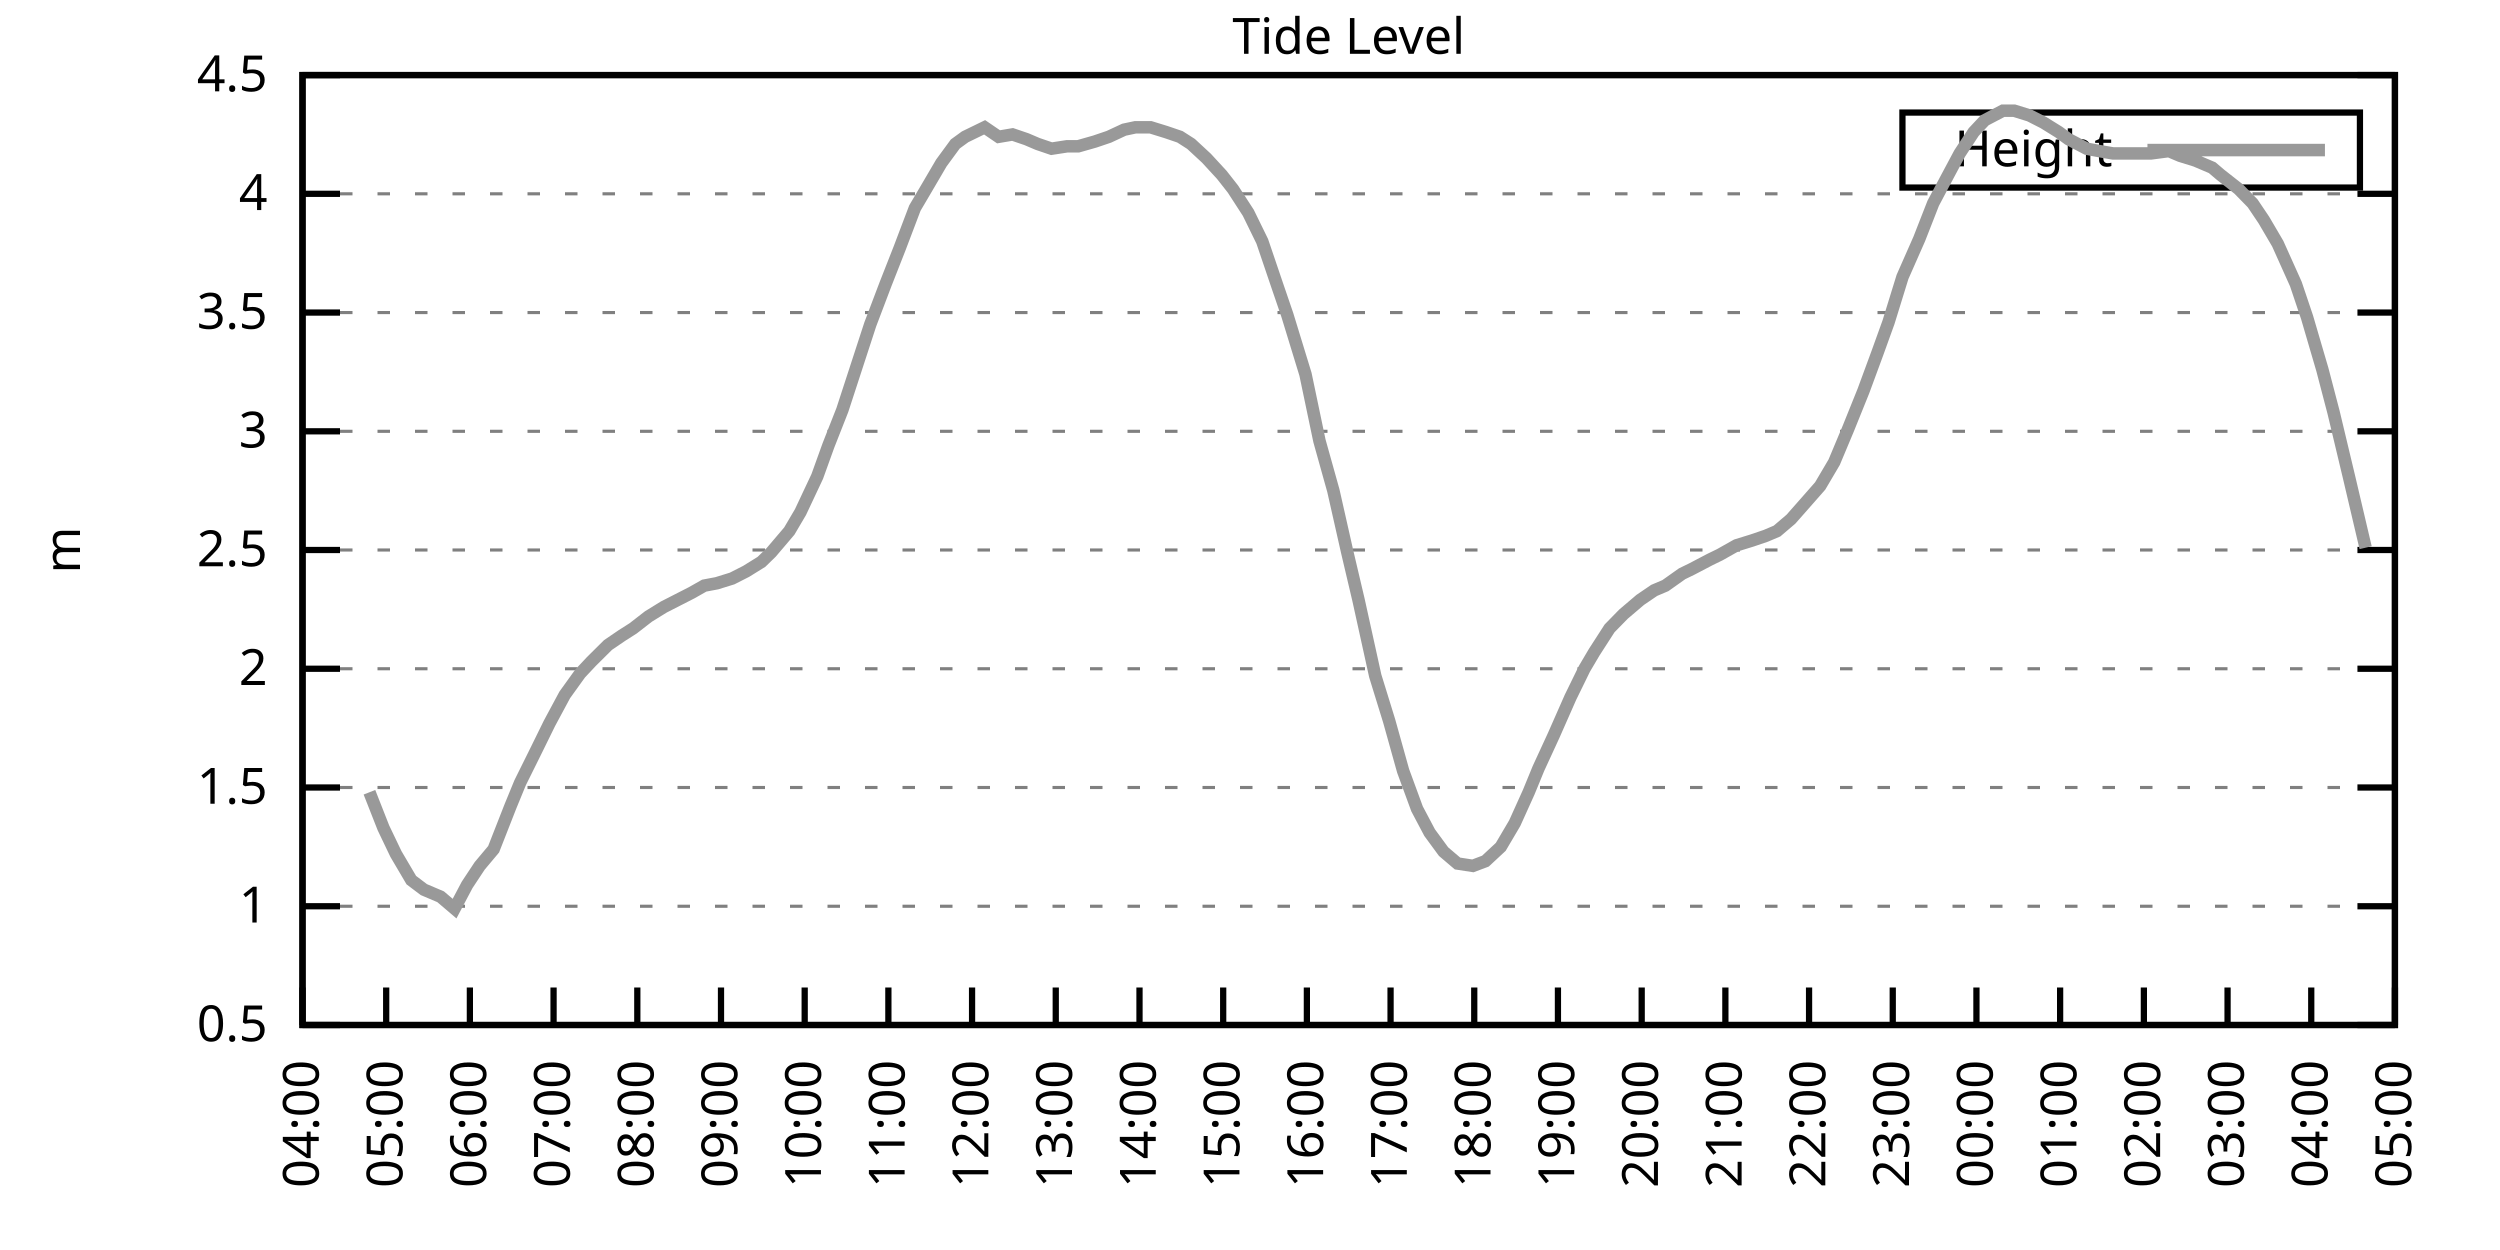
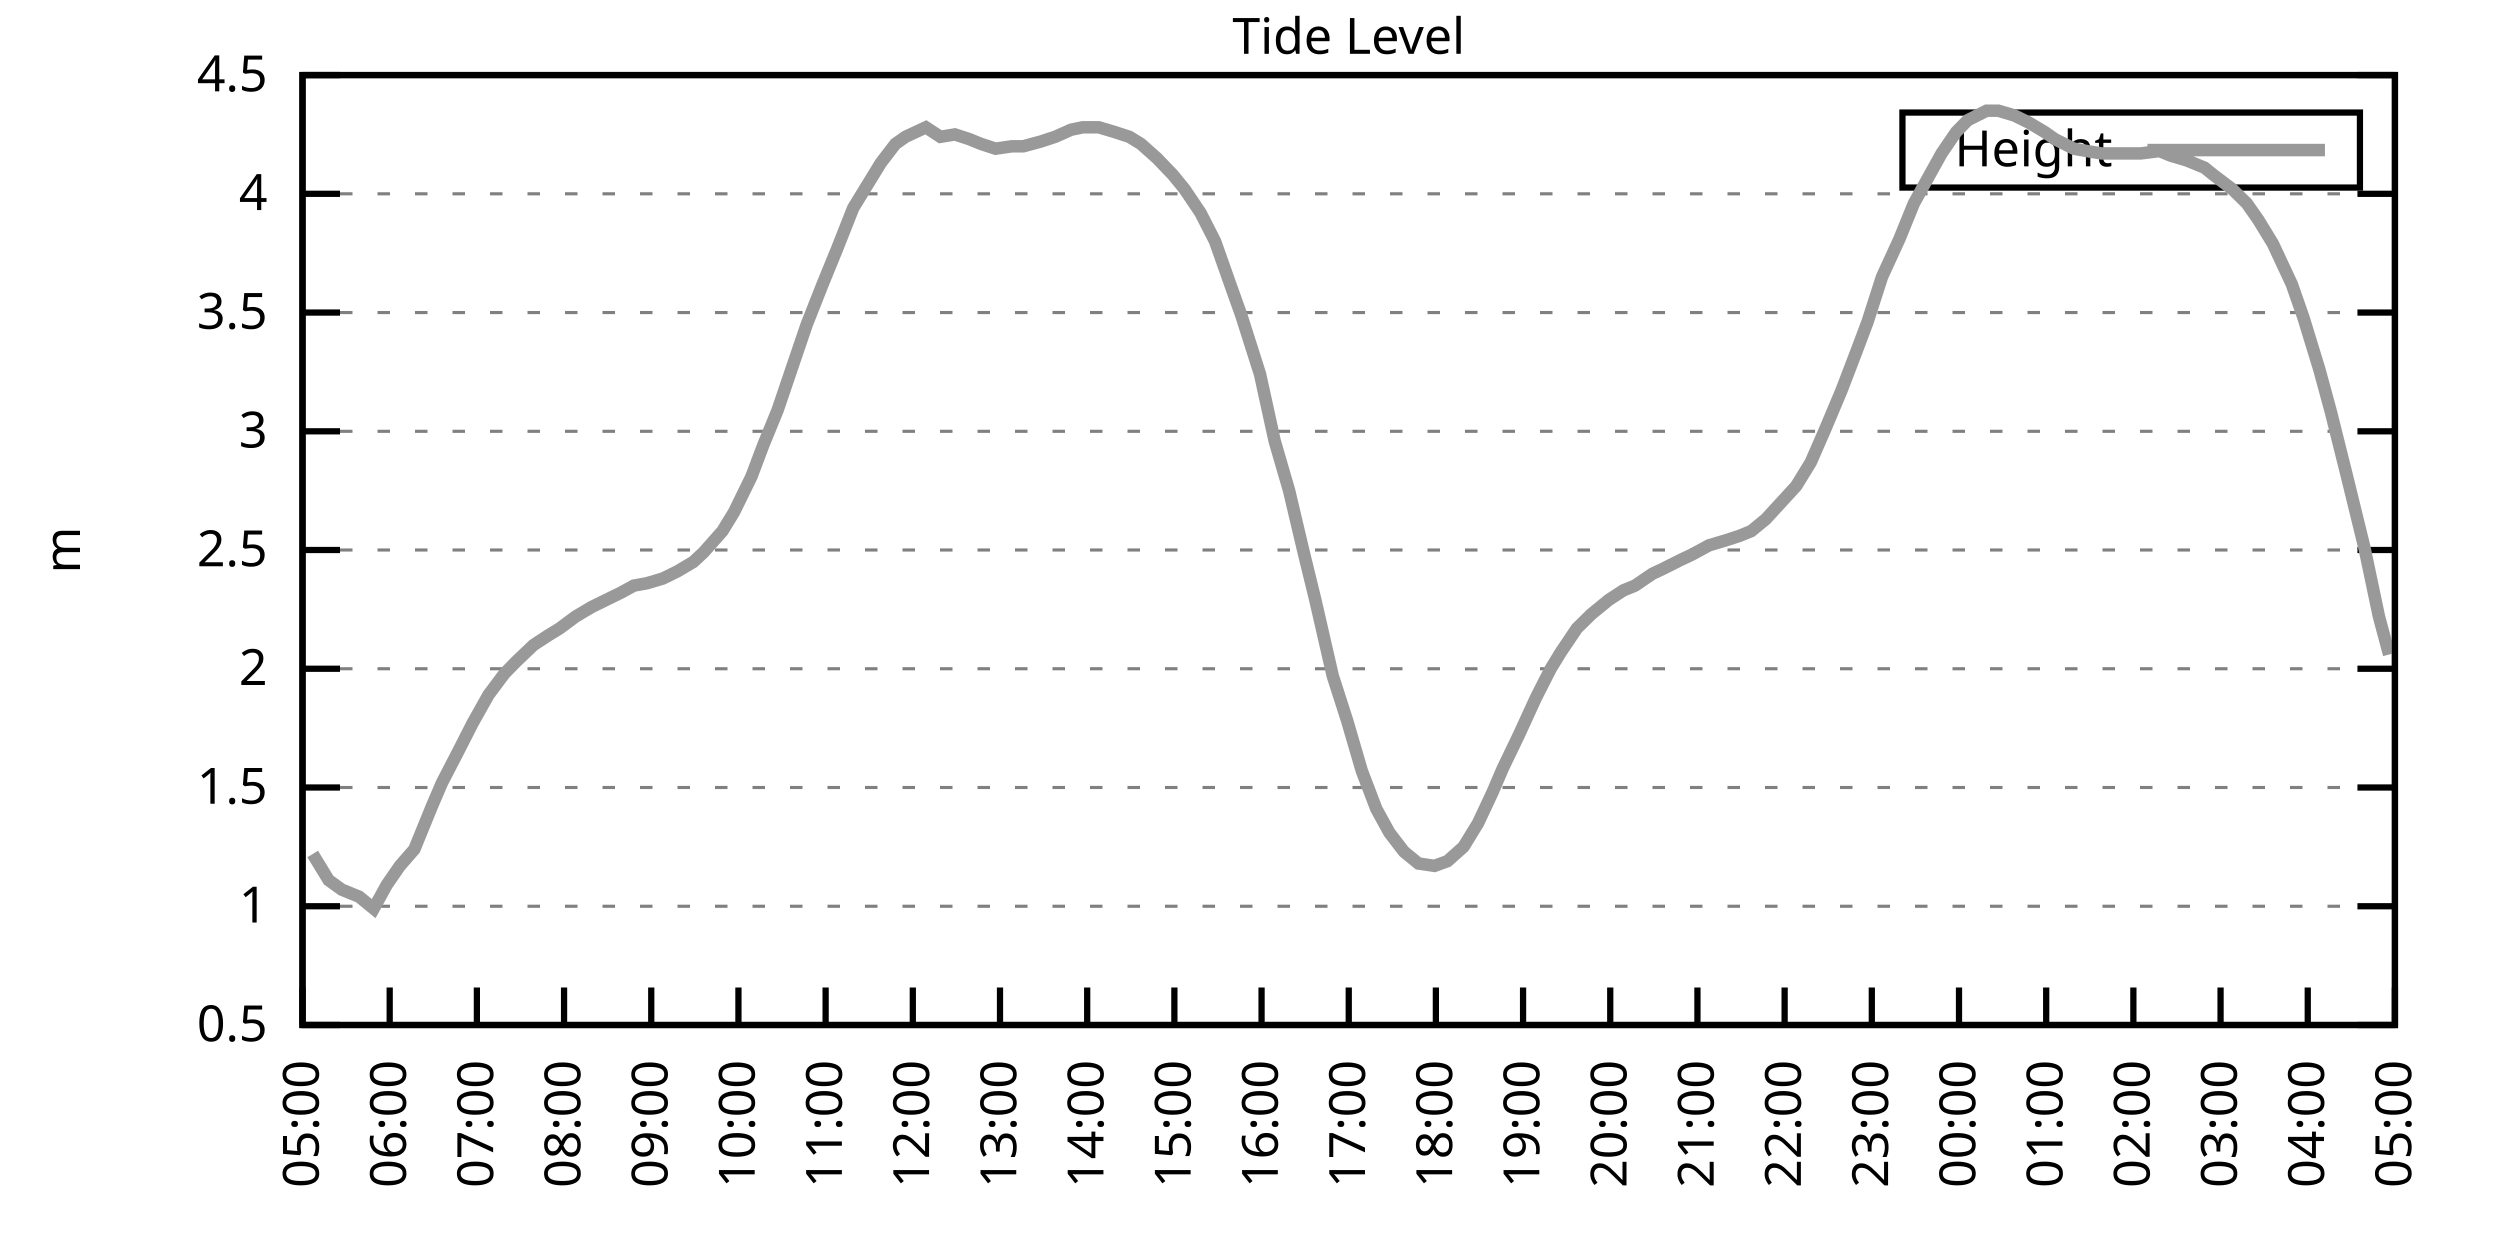
<svg xmlns="http://www.w3.org/2000/svg" xmlns:xlink="http://www.w3.org/1999/xlink" width="400" height="200" viewBox="0 0 400 200">
  <g id="gnuplot_canvas">
    <rect x="0" y="0" width="400" height="200" fill="none" />
    <defs>
      <circle id="gpDot" r="0.5" stroke-width="0.5" stroke="currentColor" />
      <path id="gpPt0" stroke-width="0.333" stroke="currentColor" d="M-1,0 h2 M0,-1 v2" />
      <path id="gpPt1" stroke-width="0.333" stroke="currentColor" d="M-1,-1 L1,1 M1,-1 L-1,1" />
      <path id="gpPt2" stroke-width="0.333" stroke="currentColor" d="M-1,0 L1,0 M0,-1 L0,1 M-1,-1 L1,1 M-1,1 L1,-1" />
      <rect id="gpPt3" stroke-width="0.333" stroke="currentColor" x="-1" y="-1" width="2" height="2" />
      <rect id="gpPt4" stroke-width="0.333" stroke="currentColor" fill="currentColor" x="-1" y="-1" width="2" height="2" />
      <circle id="gpPt5" stroke-width="0.333" stroke="currentColor" cx="0" cy="0" r="1" />
      <use xlink:href="#gpPt5" id="gpPt6" fill="currentColor" stroke="none" />
      <path id="gpPt7" stroke-width="0.333" stroke="currentColor" d="M0,-1.33 L-1.33,0.67 L1.33,0.67 z" />
      <use xlink:href="#gpPt7" id="gpPt8" fill="currentColor" stroke="none" />
      <use xlink:href="#gpPt7" id="gpPt9" stroke="currentColor" transform="rotate(180)" />
      <use xlink:href="#gpPt9" id="gpPt10" fill="currentColor" stroke="none" />
      <use xlink:href="#gpPt3" id="gpPt11" stroke="currentColor" transform="rotate(45)" />
      <use xlink:href="#gpPt11" id="gpPt12" fill="currentColor" stroke="none" />
      <path id="gpPt13" stroke-width="0.333" stroke="currentColor" d="M0,1.330 L1.265,0.411 L0.782,-1.067 L-0.782,-1.076 L-1.265,0.411 z" />
      <use xlink:href="#gpPt13" id="gpPt14" fill="currentColor" stroke="none" />
      <filter id="textbox" filterUnits="objectBoundingBox" x="0" y="0" height="1" width="1">
        <feFlood flood-color="white" flood-opacity="1" result="bgnd" />
        <feComposite in="SourceGraphic" in2="bgnd" operator="atop" />
      </filter>
      <filter id="greybox" filterUnits="objectBoundingBox" x="0" y="0" height="1" width="1">
        <feFlood flood-color="lightgrey" flood-opacity="1" result="grey" />
        <feComposite in="SourceGraphic" in2="grey" operator="atop" />
      </filter>
    </defs>
    <g fill="none" color="white" stroke="currentColor" stroke-width="1.00" stroke-linecap="butt" stroke-linejoin="miter">
</g>
    <g fill="none" color="black" stroke="currentColor" stroke-width="1.00" stroke-linecap="butt" stroke-linejoin="miter">
      <g stroke="none" shape-rendering="crispEdges">
        <polygon fill="rgb(255, 255, 255)" points="48.40,164.00 383.18,164.00 383.18,12.02 48.40,12.02 " />
      </g>
    </g>
    <g fill="none" color="black" stroke="currentColor" stroke-width="1.00" stroke-linecap="butt" stroke-linejoin="miter">
</g>
    <g fill="none" color="black" stroke="black" stroke-width="0.50" stroke-linecap="butt" stroke-linejoin="miter">
</g>
    <g fill="none" color="gray" stroke="currentColor" stroke-width="0.50" stroke-linecap="butt" stroke-linejoin="miter">
      <path stroke="gray" stroke-dasharray="2,4" class="gridline" d="M48.40,164.00 L383.19,164.00  " />
    </g>
    <g fill="none" color="gray" stroke="gray" stroke-width="1.00" stroke-linecap="butt" stroke-linejoin="miter">
</g>
    <g fill="none" color="black" stroke="currentColor" stroke-width="1.00" stroke-linecap="butt" stroke-linejoin="miter">
      <path stroke="black" d="M48.40,164.00 L54.40,164.00 M383.19,164.00 L377.19,164.00  " />
      <g transform="translate(42.80,166.60)" stroke="none" fill="black" font-family="Sans" font-size="8.00" text-anchor="end">
        <text>
          <tspan font-family="Sans"> 0.5</tspan>
        </text>
      </g>
    </g>
    <g fill="none" color="black" stroke="currentColor" stroke-width="1.00" stroke-linecap="butt" stroke-linejoin="miter">
</g>
    <g fill="none" color="black" stroke="black" stroke-width="0.50" stroke-linecap="butt" stroke-linejoin="miter">
</g>
    <g fill="none" color="gray" stroke="currentColor" stroke-width="0.50" stroke-linecap="butt" stroke-linejoin="miter">
      <path stroke="gray" stroke-dasharray="2,4" class="gridline" d="M48.40,145.00 L383.19,145.00  " />
    </g>
    <g fill="none" color="gray" stroke="gray" stroke-width="1.00" stroke-linecap="butt" stroke-linejoin="miter">
</g>
    <g fill="none" color="black" stroke="currentColor" stroke-width="1.00" stroke-linecap="butt" stroke-linejoin="miter">
      <path stroke="black" d="M48.40,145.00 L54.40,145.00 M383.19,145.00 L377.19,145.00  " />
      <g transform="translate(42.80,147.60)" stroke="none" fill="black" font-family="Sans" font-size="8.00" text-anchor="end">
        <text>
          <tspan font-family="Sans"> 1</tspan>
        </text>
      </g>
    </g>
    <g fill="none" color="black" stroke="currentColor" stroke-width="1.00" stroke-linecap="butt" stroke-linejoin="miter">
</g>
    <g fill="none" color="black" stroke="black" stroke-width="0.50" stroke-linecap="butt" stroke-linejoin="miter">
</g>
    <g fill="none" color="gray" stroke="currentColor" stroke-width="0.50" stroke-linecap="butt" stroke-linejoin="miter">
      <path stroke="gray" stroke-dasharray="2,4" class="gridline" d="M48.40,126.00 L383.19,126.00  " />
    </g>
    <g fill="none" color="gray" stroke="gray" stroke-width="1.00" stroke-linecap="butt" stroke-linejoin="miter">
</g>
    <g fill="none" color="black" stroke="currentColor" stroke-width="1.00" stroke-linecap="butt" stroke-linejoin="miter">
      <path stroke="black" d="M48.40,126.00 L54.40,126.00 M383.19,126.00 L377.19,126.00  " />
      <g transform="translate(42.80,128.60)" stroke="none" fill="black" font-family="Sans" font-size="8.00" text-anchor="end">
        <text>
          <tspan font-family="Sans"> 1.5</tspan>
        </text>
      </g>
    </g>
    <g fill="none" color="black" stroke="currentColor" stroke-width="1.00" stroke-linecap="butt" stroke-linejoin="miter">
</g>
    <g fill="none" color="black" stroke="black" stroke-width="0.50" stroke-linecap="butt" stroke-linejoin="miter">
</g>
    <g fill="none" color="gray" stroke="currentColor" stroke-width="0.50" stroke-linecap="butt" stroke-linejoin="miter">
      <path stroke="gray" stroke-dasharray="2,4" class="gridline" d="M48.40,107.00 L383.19,107.00  " />
    </g>
    <g fill="none" color="gray" stroke="gray" stroke-width="1.00" stroke-linecap="butt" stroke-linejoin="miter">
</g>
    <g fill="none" color="black" stroke="currentColor" stroke-width="1.00" stroke-linecap="butt" stroke-linejoin="miter">
      <path stroke="black" d="M48.40,107.00 L54.40,107.00 M383.19,107.00 L377.19,107.00  " />
      <g transform="translate(42.80,109.60)" stroke="none" fill="black" font-family="Sans" font-size="8.00" text-anchor="end">
        <text>
          <tspan font-family="Sans"> 2</tspan>
        </text>
      </g>
    </g>
    <g fill="none" color="black" stroke="currentColor" stroke-width="1.00" stroke-linecap="butt" stroke-linejoin="miter">
</g>
    <g fill="none" color="black" stroke="black" stroke-width="0.50" stroke-linecap="butt" stroke-linejoin="miter">
</g>
    <g fill="none" color="gray" stroke="currentColor" stroke-width="0.50" stroke-linecap="butt" stroke-linejoin="miter">
      <path stroke="gray" stroke-dasharray="2,4" class="gridline" d="M48.40,88.00 L383.19,88.00  " />
    </g>
    <g fill="none" color="gray" stroke="gray" stroke-width="1.00" stroke-linecap="butt" stroke-linejoin="miter">
</g>
    <g fill="none" color="black" stroke="currentColor" stroke-width="1.00" stroke-linecap="butt" stroke-linejoin="miter">
      <path stroke="black" d="M48.40,88.00 L54.40,88.00 M383.19,88.00 L377.19,88.00  " />
      <g transform="translate(42.80,90.60)" stroke="none" fill="black" font-family="Sans" font-size="8.00" text-anchor="end">
        <text>
          <tspan font-family="Sans"> 2.5</tspan>
        </text>
      </g>
    </g>
    <g fill="none" color="black" stroke="currentColor" stroke-width="1.00" stroke-linecap="butt" stroke-linejoin="miter">
</g>
    <g fill="none" color="black" stroke="black" stroke-width="0.50" stroke-linecap="butt" stroke-linejoin="miter">
</g>
    <g fill="none" color="gray" stroke="currentColor" stroke-width="0.50" stroke-linecap="butt" stroke-linejoin="miter">
      <path stroke="gray" stroke-dasharray="2,4" class="gridline" d="M48.40,69.01 L383.19,69.01  " />
    </g>
    <g fill="none" color="gray" stroke="gray" stroke-width="1.00" stroke-linecap="butt" stroke-linejoin="miter">
</g>
    <g fill="none" color="black" stroke="currentColor" stroke-width="1.00" stroke-linecap="butt" stroke-linejoin="miter">
      <path stroke="black" d="M48.40,69.01 L54.40,69.01 M383.19,69.01 L377.19,69.01  " />
      <g transform="translate(42.80,71.61)" stroke="none" fill="black" font-family="Sans" font-size="8.00" text-anchor="end">
        <text>
          <tspan font-family="Sans"> 3</tspan>
        </text>
      </g>
    </g>
    <g fill="none" color="black" stroke="currentColor" stroke-width="1.00" stroke-linecap="butt" stroke-linejoin="miter">
</g>
    <g fill="none" color="black" stroke="black" stroke-width="0.50" stroke-linecap="butt" stroke-linejoin="miter">
</g>
    <g fill="none" color="gray" stroke="currentColor" stroke-width="0.50" stroke-linecap="butt" stroke-linejoin="miter">
      <path stroke="gray" stroke-dasharray="2,4" class="gridline" d="M48.40,50.01 L383.19,50.01  " />
    </g>
    <g fill="none" color="gray" stroke="gray" stroke-width="1.00" stroke-linecap="butt" stroke-linejoin="miter">
</g>
    <g fill="none" color="black" stroke="currentColor" stroke-width="1.00" stroke-linecap="butt" stroke-linejoin="miter">
      <path stroke="black" d="M48.40,50.01 L54.40,50.01 M383.19,50.01 L377.19,50.01  " />
      <g transform="translate(42.80,52.61)" stroke="none" fill="black" font-family="Sans" font-size="8.00" text-anchor="end">
        <text>
          <tspan font-family="Sans"> 3.5</tspan>
        </text>
      </g>
    </g>
    <g fill="none" color="black" stroke="currentColor" stroke-width="1.00" stroke-linecap="butt" stroke-linejoin="miter">
</g>
    <g fill="none" color="black" stroke="black" stroke-width="0.50" stroke-linecap="butt" stroke-linejoin="miter">
</g>
    <g fill="none" color="gray" stroke="currentColor" stroke-width="0.50" stroke-linecap="butt" stroke-linejoin="miter">
      <path stroke="gray" stroke-dasharray="2,4" class="gridline" d="M48.40,31.01 L383.19,31.01  " />
    </g>
    <g fill="none" color="gray" stroke="gray" stroke-width="1.00" stroke-linecap="butt" stroke-linejoin="miter">
</g>
    <g fill="none" color="black" stroke="currentColor" stroke-width="1.00" stroke-linecap="butt" stroke-linejoin="miter">
      <path stroke="black" d="M48.40,31.01 L54.40,31.01 M383.19,31.01 L377.19,31.01  " />
      <g transform="translate(42.80,33.61)" stroke="none" fill="black" font-family="Sans" font-size="8.00" text-anchor="end">
        <text>
          <tspan font-family="Sans"> 4</tspan>
        </text>
      </g>
    </g>
    <g fill="none" color="black" stroke="currentColor" stroke-width="1.00" stroke-linecap="butt" stroke-linejoin="miter">
</g>
    <g fill="none" color="black" stroke="black" stroke-width="0.50" stroke-linecap="butt" stroke-linejoin="miter">
</g>
    <g fill="none" color="gray" stroke="currentColor" stroke-width="0.50" stroke-linecap="butt" stroke-linejoin="miter">
      <path stroke="gray" stroke-dasharray="2,4" class="gridline" d="M48.40,12.01 L383.19,12.01  " />
    </g>
    <g fill="none" color="gray" stroke="gray" stroke-width="1.00" stroke-linecap="butt" stroke-linejoin="miter">
</g>
    <g fill="none" color="black" stroke="currentColor" stroke-width="1.00" stroke-linecap="butt" stroke-linejoin="miter">
      <path stroke="black" d="M48.40,12.01 L54.40,12.01 M383.19,12.01 L377.19,12.01  " />
      <g transform="translate(42.80,14.61)" stroke="none" fill="black" font-family="Sans" font-size="8.00" text-anchor="end">
        <text>
          <tspan font-family="Sans"> 4.5</tspan>
        </text>
      </g>
    </g>
    <g fill="none" color="black" stroke="currentColor" stroke-width="1.00" stroke-linecap="butt" stroke-linejoin="miter">
      <path stroke="black" d="M48.40,164.00 L48.40,158.00  " />
      <g transform="translate(51.00,169.60) rotate(270.00)" stroke="none" fill="black" font-family="Sans" font-size="8.00" text-anchor="end">
        <text>
-           <tspan font-family="Sans">04:00</tspan>
-         </text>
-       </g>
-     </g>
-     <g fill="none" color="black" stroke="currentColor" stroke-width="1.00" stroke-linecap="butt" stroke-linejoin="miter">
-       <path stroke="black" d="M61.79,164.00 L61.79,158.00  " />
-       <g transform="translate(64.39,169.60) rotate(270.00)" stroke="none" fill="black" font-family="Sans" font-size="8.00" text-anchor="end">
-         <text>
          <tspan font-family="Sans">05:00</tspan>
        </text>
      </g>
    </g>
    <g fill="none" color="black" stroke="currentColor" stroke-width="1.00" stroke-linecap="butt" stroke-linejoin="miter">
-       <path stroke="black" d="M75.18,164.00 L75.18,158.00  " />
-       <g transform="translate(77.78,169.60) rotate(270.00)" stroke="none" fill="black" font-family="Sans" font-size="8.00" text-anchor="end">
+       <path stroke="black" d="M62.35,164.00 L62.35,158.00  " />
+       <g transform="translate(64.95,169.60) rotate(270.00)" stroke="none" fill="black" font-family="Sans" font-size="8.00" text-anchor="end">
        <text>
          <tspan font-family="Sans">06:00</tspan>
        </text>
      </g>
    </g>
    <g fill="none" color="black" stroke="currentColor" stroke-width="1.00" stroke-linecap="butt" stroke-linejoin="miter">
-       <path stroke="black" d="M88.57,164.00 L88.57,158.00  " />
-       <g transform="translate(91.17,169.60) rotate(270.00)" stroke="none" fill="black" font-family="Sans" font-size="8.00" text-anchor="end">
+       <path stroke="black" d="M76.30,164.00 L76.30,158.00  " />
+       <g transform="translate(78.90,169.60) rotate(270.00)" stroke="none" fill="black" font-family="Sans" font-size="8.00" text-anchor="end">
        <text>
          <tspan font-family="Sans">07:00</tspan>
        </text>
      </g>
    </g>
    <g fill="none" color="black" stroke="currentColor" stroke-width="1.00" stroke-linecap="butt" stroke-linejoin="miter">
-       <path stroke="black" d="M101.97,164.00 L101.97,158.00  " />
-       <g transform="translate(104.57,169.60) rotate(270.00)" stroke="none" fill="black" font-family="Sans" font-size="8.00" text-anchor="end">
+       <path stroke="black" d="M90.25,164.00 L90.25,158.00  " />
+       <g transform="translate(92.85,169.60) rotate(270.00)" stroke="none" fill="black" font-family="Sans" font-size="8.00" text-anchor="end">
        <text>
          <tspan font-family="Sans">08:00</tspan>
        </text>
      </g>
    </g>
    <g fill="none" color="black" stroke="currentColor" stroke-width="1.00" stroke-linecap="butt" stroke-linejoin="miter">
-       <path stroke="black" d="M115.36,164.00 L115.36,158.00  " />
-       <g transform="translate(117.96,169.60) rotate(270.00)" stroke="none" fill="black" font-family="Sans" font-size="8.00" text-anchor="end">
+       <path stroke="black" d="M104.20,164.00 L104.20,158.00  " />
+       <g transform="translate(106.80,169.60) rotate(270.00)" stroke="none" fill="black" font-family="Sans" font-size="8.00" text-anchor="end">
        <text>
          <tspan font-family="Sans">09:00</tspan>
        </text>
      </g>
    </g>
    <g fill="none" color="black" stroke="currentColor" stroke-width="1.00" stroke-linecap="butt" stroke-linejoin="miter">
-       <path stroke="black" d="M128.75,164.00 L128.75,158.00  " />
-       <g transform="translate(131.35,169.60) rotate(270.00)" stroke="none" fill="black" font-family="Sans" font-size="8.00" text-anchor="end">
+       <path stroke="black" d="M118.15,164.00 L118.15,158.00  " />
+       <g transform="translate(120.75,169.60) rotate(270.00)" stroke="none" fill="black" font-family="Sans" font-size="8.00" text-anchor="end">
        <text>
          <tspan font-family="Sans">10:00</tspan>
        </text>
      </g>
    </g>
    <g fill="none" color="black" stroke="currentColor" stroke-width="1.00" stroke-linecap="butt" stroke-linejoin="miter">
-       <path stroke="black" d="M142.14,164.00 L142.14,158.00  " />
-       <g transform="translate(144.74,169.60) rotate(270.00)" stroke="none" fill="black" font-family="Sans" font-size="8.00" text-anchor="end">
+       <path stroke="black" d="M132.10,164.00 L132.10,158.00  " />
+       <g transform="translate(134.70,169.60) rotate(270.00)" stroke="none" fill="black" font-family="Sans" font-size="8.00" text-anchor="end">
        <text>
          <tspan font-family="Sans">11:00</tspan>
        </text>
      </g>
    </g>
    <g fill="none" color="black" stroke="currentColor" stroke-width="1.00" stroke-linecap="butt" stroke-linejoin="miter">
-       <path stroke="black" d="M155.53,164.00 L155.53,158.00  " />
-       <g transform="translate(158.13,169.60) rotate(270.00)" stroke="none" fill="black" font-family="Sans" font-size="8.00" text-anchor="end">
+       <path stroke="black" d="M146.05,164.00 L146.05,158.00  " />
+       <g transform="translate(148.65,169.60) rotate(270.00)" stroke="none" fill="black" font-family="Sans" font-size="8.00" text-anchor="end">
        <text>
          <tspan font-family="Sans">12:00</tspan>
        </text>
      </g>
    </g>
    <g fill="none" color="black" stroke="currentColor" stroke-width="1.00" stroke-linecap="butt" stroke-linejoin="miter">
-       <path stroke="black" d="M168.92,164.00 L168.92,158.00  " />
-       <g transform="translate(171.52,169.60) rotate(270.00)" stroke="none" fill="black" font-family="Sans" font-size="8.00" text-anchor="end">
+       <path stroke="black" d="M160.00,164.00 L160.00,158.00  " />
+       <g transform="translate(162.60,169.60) rotate(270.00)" stroke="none" fill="black" font-family="Sans" font-size="8.00" text-anchor="end">
        <text>
          <tspan font-family="Sans">13:00</tspan>
        </text>
      </g>
    </g>
    <g fill="none" color="black" stroke="currentColor" stroke-width="1.00" stroke-linecap="butt" stroke-linejoin="miter">
-       <path stroke="black" d="M182.32,164.00 L182.32,158.00  " />
-       <g transform="translate(184.92,169.60) rotate(270.00)" stroke="none" fill="black" font-family="Sans" font-size="8.00" text-anchor="end">
+       <path stroke="black" d="M173.95,164.00 L173.95,158.00  " />
+       <g transform="translate(176.55,169.60) rotate(270.00)" stroke="none" fill="black" font-family="Sans" font-size="8.00" text-anchor="end">
        <text>
          <tspan font-family="Sans">14:00</tspan>
        </text>
      </g>
    </g>
    <g fill="none" color="black" stroke="currentColor" stroke-width="1.00" stroke-linecap="butt" stroke-linejoin="miter">
-       <path stroke="black" d="M195.71,164.00 L195.71,158.00  " />
-       <g transform="translate(198.31,169.60) rotate(270.00)" stroke="none" fill="black" font-family="Sans" font-size="8.00" text-anchor="end">
+       <path stroke="black" d="M187.90,164.00 L187.90,158.00  " />
+       <g transform="translate(190.50,169.60) rotate(270.00)" stroke="none" fill="black" font-family="Sans" font-size="8.00" text-anchor="end">
        <text>
          <tspan font-family="Sans">15:00</tspan>
        </text>
      </g>
    </g>
    <g fill="none" color="black" stroke="currentColor" stroke-width="1.00" stroke-linecap="butt" stroke-linejoin="miter">
-       <path stroke="black" d="M209.10,164.00 L209.10,158.00  " />
-       <g transform="translate(211.70,169.60) rotate(270.00)" stroke="none" fill="black" font-family="Sans" font-size="8.00" text-anchor="end">
+       <path stroke="black" d="M201.85,164.00 L201.85,158.00  " />
+       <g transform="translate(204.45,169.60) rotate(270.00)" stroke="none" fill="black" font-family="Sans" font-size="8.00" text-anchor="end">
        <text>
          <tspan font-family="Sans">16:00</tspan>
        </text>
      </g>
    </g>
    <g fill="none" color="black" stroke="currentColor" stroke-width="1.00" stroke-linecap="butt" stroke-linejoin="miter">
-       <path stroke="black" d="M222.49,164.00 L222.49,158.00  " />
-       <g transform="translate(225.09,169.60) rotate(270.00)" stroke="none" fill="black" font-family="Sans" font-size="8.00" text-anchor="end">
+       <path stroke="black" d="M215.80,164.00 L215.80,158.00  " />
+       <g transform="translate(218.40,169.60) rotate(270.00)" stroke="none" fill="black" font-family="Sans" font-size="8.00" text-anchor="end">
        <text>
          <tspan font-family="Sans">17:00</tspan>
        </text>
      </g>
    </g>
    <g fill="none" color="black" stroke="currentColor" stroke-width="1.00" stroke-linecap="butt" stroke-linejoin="miter">
-       <path stroke="black" d="M235.88,164.00 L235.88,158.00  " />
-       <g transform="translate(238.48,169.60) rotate(270.00)" stroke="none" fill="black" font-family="Sans" font-size="8.00" text-anchor="end">
+       <path stroke="black" d="M229.74,164.00 L229.74,158.00  " />
+       <g transform="translate(232.34,169.60) rotate(270.00)" stroke="none" fill="black" font-family="Sans" font-size="8.00" text-anchor="end">
        <text>
          <tspan font-family="Sans">18:00</tspan>
        </text>
      </g>
    </g>
    <g fill="none" color="black" stroke="currentColor" stroke-width="1.00" stroke-linecap="butt" stroke-linejoin="miter">
-       <path stroke="black" d="M249.27,164.00 L249.27,158.00  " />
-       <g transform="translate(251.87,169.60) rotate(270.00)" stroke="none" fill="black" font-family="Sans" font-size="8.00" text-anchor="end">
+       <path stroke="black" d="M243.69,164.00 L243.69,158.00  " />
+       <g transform="translate(246.29,169.60) rotate(270.00)" stroke="none" fill="black" font-family="Sans" font-size="8.00" text-anchor="end">
        <text>
          <tspan font-family="Sans">19:00</tspan>
        </text>
      </g>
    </g>
    <g fill="none" color="black" stroke="currentColor" stroke-width="1.00" stroke-linecap="butt" stroke-linejoin="miter">
-       <path stroke="black" d="M262.67,164.00 L262.67,158.00  " />
-       <g transform="translate(265.27,169.60) rotate(270.00)" stroke="none" fill="black" font-family="Sans" font-size="8.00" text-anchor="end">
+       <path stroke="black" d="M257.64,164.00 L257.64,158.00  " />
+       <g transform="translate(260.24,169.60) rotate(270.00)" stroke="none" fill="black" font-family="Sans" font-size="8.00" text-anchor="end">
        <text>
          <tspan font-family="Sans">20:00</tspan>
        </text>
      </g>
    </g>
    <g fill="none" color="black" stroke="currentColor" stroke-width="1.00" stroke-linecap="butt" stroke-linejoin="miter">
-       <path stroke="black" d="M276.06,164.00 L276.06,158.00  " />
-       <g transform="translate(278.66,169.60) rotate(270.00)" stroke="none" fill="black" font-family="Sans" font-size="8.00" text-anchor="end">
+       <path stroke="black" d="M271.59,164.00 L271.59,158.00  " />
+       <g transform="translate(274.19,169.60) rotate(270.00)" stroke="none" fill="black" font-family="Sans" font-size="8.00" text-anchor="end">
        <text>
          <tspan font-family="Sans">21:00</tspan>
        </text>
      </g>
    </g>
    <g fill="none" color="black" stroke="currentColor" stroke-width="1.00" stroke-linecap="butt" stroke-linejoin="miter">
-       <path stroke="black" d="M289.45,164.00 L289.45,158.00  " />
-       <g transform="translate(292.05,169.60) rotate(270.00)" stroke="none" fill="black" font-family="Sans" font-size="8.00" text-anchor="end">
+       <path stroke="black" d="M285.54,164.00 L285.54,158.00  " />
+       <g transform="translate(288.14,169.60) rotate(270.00)" stroke="none" fill="black" font-family="Sans" font-size="8.00" text-anchor="end">
        <text>
          <tspan font-family="Sans">22:00</tspan>
        </text>
      </g>
    </g>
    <g fill="none" color="black" stroke="currentColor" stroke-width="1.00" stroke-linecap="butt" stroke-linejoin="miter">
-       <path stroke="black" d="M302.84,164.00 L302.84,158.00  " />
-       <g transform="translate(305.44,169.60) rotate(270.00)" stroke="none" fill="black" font-family="Sans" font-size="8.00" text-anchor="end">
+       <path stroke="black" d="M299.49,164.00 L299.49,158.00  " />
+       <g transform="translate(302.09,169.60) rotate(270.00)" stroke="none" fill="black" font-family="Sans" font-size="8.00" text-anchor="end">
        <text>
          <tspan font-family="Sans">23:00</tspan>
        </text>
      </g>
    </g>
    <g fill="none" color="black" stroke="currentColor" stroke-width="1.00" stroke-linecap="butt" stroke-linejoin="miter">
-       <path stroke="black" d="M316.23,164.00 L316.23,158.00  " />
-       <g transform="translate(318.83,169.60) rotate(270.00)" stroke="none" fill="black" font-family="Sans" font-size="8.00" text-anchor="end">
+       <path stroke="black" d="M313.44,164.00 L313.44,158.00  " />
+       <g transform="translate(316.04,169.60) rotate(270.00)" stroke="none" fill="black" font-family="Sans" font-size="8.00" text-anchor="end">
        <text>
          <tspan font-family="Sans">00:00</tspan>
        </text>
      </g>
    </g>
    <g fill="none" color="black" stroke="currentColor" stroke-width="1.00" stroke-linecap="butt" stroke-linejoin="miter">
-       <path stroke="black" d="M329.62,164.00 L329.62,158.00  " />
-       <g transform="translate(332.22,169.60) rotate(270.00)" stroke="none" fill="black" font-family="Sans" font-size="8.00" text-anchor="end">
+       <path stroke="black" d="M327.39,164.00 L327.39,158.00  " />
+       <g transform="translate(329.99,169.60) rotate(270.00)" stroke="none" fill="black" font-family="Sans" font-size="8.00" text-anchor="end">
        <text>
          <tspan font-family="Sans">01:00</tspan>
        </text>
      </g>
    </g>
    <g fill="none" color="black" stroke="currentColor" stroke-width="1.00" stroke-linecap="butt" stroke-linejoin="miter">
-       <path stroke="black" d="M343.02,164.00 L343.02,158.00  " />
-       <g transform="translate(345.62,169.60) rotate(270.00)" stroke="none" fill="black" font-family="Sans" font-size="8.00" text-anchor="end">
+       <path stroke="black" d="M341.34,164.00 L341.34,158.00  " />
+       <g transform="translate(343.94,169.60) rotate(270.00)" stroke="none" fill="black" font-family="Sans" font-size="8.00" text-anchor="end">
        <text>
          <tspan font-family="Sans">02:00</tspan>
        </text>
      </g>
    </g>
    <g fill="none" color="black" stroke="currentColor" stroke-width="1.00" stroke-linecap="butt" stroke-linejoin="miter">
-       <path stroke="black" d="M356.41,164.00 L356.41,158.00  " />
-       <g transform="translate(359.01,169.60) rotate(270.00)" stroke="none" fill="black" font-family="Sans" font-size="8.00" text-anchor="end">
+       <path stroke="black" d="M355.29,164.00 L355.29,158.00  " />
+       <g transform="translate(357.89,169.60) rotate(270.00)" stroke="none" fill="black" font-family="Sans" font-size="8.00" text-anchor="end">
        <text>
          <tspan font-family="Sans">03:00</tspan>
        </text>
      </g>
    </g>
    <g fill="none" color="black" stroke="currentColor" stroke-width="1.00" stroke-linecap="butt" stroke-linejoin="miter">
-       <path stroke="black" d="M369.80,164.00 L369.80,158.00  " />
-       <g transform="translate(372.40,169.60) rotate(270.00)" stroke="none" fill="black" font-family="Sans" font-size="8.00" text-anchor="end">
+       <path stroke="black" d="M369.24,164.00 L369.24,158.00  " />
+       <g transform="translate(371.84,169.60) rotate(270.00)" stroke="none" fill="black" font-family="Sans" font-size="8.00" text-anchor="end">
        <text>
          <tspan font-family="Sans">04:00</tspan>
        </text>
      </g>
    </g>
    <g fill="none" color="black" stroke="currentColor" stroke-width="1.00" stroke-linecap="butt" stroke-linejoin="miter">
      <path stroke="black" d="M383.19,164.00 L383.19,158.00  " />
      <g transform="translate(385.79,169.60) rotate(270.00)" stroke="none" fill="black" font-family="Sans" font-size="8.00" text-anchor="end">
        <text>
          <tspan font-family="Sans">05:00</tspan>
        </text>
      </g>
    </g>
    <g fill="none" color="black" stroke="currentColor" stroke-width="1.00" stroke-linecap="butt" stroke-linejoin="miter">
</g>
    <g fill="none" color="black" stroke="currentColor" stroke-width="1.00" stroke-linecap="butt" stroke-linejoin="miter">
      <path stroke="black" d="M48.40,12.01 L48.40,164.00 L383.19,164.00 L383.19,12.01 L48.40,12.01 Z  " />
    </g>
    <g fill="none" color="black" stroke="currentColor" stroke-width="1.00" stroke-linecap="butt" stroke-linejoin="miter">
</g>
    <g fill="none" color="black" stroke="currentColor" stroke-width="1.00" stroke-linecap="butt" stroke-linejoin="miter">
      <path stroke="black" d="M304.39,30.01 L304.39,18.01 L377.59,18.01 L377.59,30.01 L304.39,30.01 Z  " />
    </g>
    <g id="Tide_level_plot_1">
      <g fill="none" color="white" stroke="black" stroke-width="2.00" stroke-linecap="butt" stroke-linejoin="miter">
</g>
      <g fill="none" color="black" stroke="currentColor" stroke-width="2.00" stroke-linecap="butt" stroke-linejoin="miter">
        <g transform="translate(337.99,26.61)" stroke="none" fill="black" font-family="Sans" font-size="8.00" text-anchor="end">
          <text>
            <tspan font-family="Sans">Height</tspan>
          </text>
        </g>
      </g>
      <g fill="none" color="black" stroke="currentColor" stroke-width="2.00" stroke-linecap="butt" stroke-linejoin="miter">
-         <path stroke="rgb(153, 153, 153)" d="M343.59,24.01 L371.99,24.01 M59.11,126.76 L61.35,132.46 L63.35,136.64 L65.81,140.82 L67.82,142.34 L70.50,143.48   L72.73,145.38 L74.74,141.58 L76.75,138.54 L78.98,135.88 L81.66,129.04 L83.22,125.24 L85.67,120.30 L87.91,115.74   L90.36,111.18 L92.82,107.76 L94.60,105.86 L97.28,103.20 L99.51,101.68 L101.30,100.54 L103.75,98.64 L106.21,97.12   L108.44,95.98 L110.67,94.84 L112.68,93.70 L114.69,93.32 L117.14,92.56 L119.38,91.42 L121.83,89.90 L123.39,88.38   L126.29,84.97 L128.08,81.93 L130.76,76.23 L132.54,71.29 L134.78,65.59 L137.01,58.75 L139.24,51.91 L141.69,45.45   L143.93,39.75 L146.38,33.29 L148.17,30.25 L150.62,26.07 L152.85,23.03 L154.42,21.89 L157.54,20.37 L159.77,21.89   L162.01,21.51 L164.24,22.27 L166.02,23.03 L168.25,23.79 L170.71,23.41 L172.50,23.41 L175.17,22.65 L177.41,21.89   L179.86,20.75 L181.65,20.37 L184.10,20.37 L186.56,21.13 L188.79,21.89 L190.57,23.03 L193.03,25.31 L195.48,27.97   L197.27,30.25 L199.73,34.05 L201.96,38.61 L204.41,45.83 L205.97,50.39 L208.88,59.89 L211.11,70.53 L213.34,78.51   L215.57,88.38 L217.36,95.98 L220.04,108.14 L222.27,115.36 L224.50,123.34 L226.73,129.42 L228.74,133.22 L230.97,136.26   L233.20,138.16 L235.66,138.54 L237.67,137.78 L240.12,135.50 L242.36,131.70 L244.59,126.76 L246.15,122.96 L248.60,117.64   L251.28,111.56 L253.51,107.00 L255.08,104.34 L257.53,100.54 L259.76,98.26 L262.44,95.98 L264.67,94.46 L266.46,93.70   L269.14,91.80 L270.70,91.04 L273.60,89.52 L275.16,88.76 L277.84,87.25 L280.30,86.49 L282.53,85.73 L284.32,84.97   L286.55,83.07 L288.56,80.79 L291.23,77.75 L293.47,73.95 L295.70,68.63 L298.15,62.55 L300.39,56.47 L302.17,51.53   L304.40,44.31 L307.08,38.23 L309.31,32.53 L311.32,28.73 L313.55,24.55 L315.79,21.13 L317.57,19.23 L320.47,17.71   L322.26,17.71 L324.71,18.47 L326.95,19.61 L329.40,21.13 L330.96,22.27 L333.86,23.79 L335.87,24.17 L338.10,24.55   L340.11,24.55 L342.12,24.55 L344.13,24.55 L347.03,24.17 L348.82,24.93 L351.27,25.69 L353.95,26.83 L355.29,27.97   L358.19,30.25 L360.42,32.53 L362.21,35.19 L364.44,38.99 L367.34,45.45 L369.13,50.77 L371.58,59.13 L373.37,65.97   L375.82,76.23 L378.50,87.63  " />
+         <path stroke="rgb(153, 153, 153)" d="M343.59,24.01 L371.99,24.01 M50.03,136.64 L52.58,140.82 L54.68,142.34 L57.47,143.48 L59.79,145.38 L61.88,141.58   L63.98,138.54 L66.30,135.88 L69.09,129.04 L70.72,125.24 L73.28,120.30 L75.60,115.74 L78.16,111.18 L80.72,107.76   L82.58,105.86 L85.37,103.20 L87.69,101.68 L89.55,100.54 L92.11,98.64 L94.67,97.12 L96.99,95.98 L99.32,94.84   L101.41,93.70 L103.50,93.32 L106.06,92.56 L108.38,91.42 L110.94,89.90 L112.57,88.38 L115.59,84.97 L117.45,81.93   L120.24,76.23 L122.10,71.29 L124.43,65.59 L126.75,58.75 L129.08,51.91 L131.63,45.45 L133.96,39.75 L136.51,33.29   L138.37,30.25 L140.93,26.07 L143.26,23.03 L144.88,21.89 L148.14,20.37 L150.46,21.89 L152.79,21.51 L155.11,22.27   L156.97,23.03 L159.30,23.79 L161.86,23.41 L163.72,23.41 L166.51,22.65 L168.83,21.89 L171.39,20.75 L173.25,20.37   L175.81,20.37 L178.36,21.13 L180.69,21.89 L182.55,23.03 L185.11,25.31 L187.66,27.97 L189.52,30.25 L192.08,34.05   L194.41,38.61 L196.96,45.83 L198.59,50.39 L201.61,59.89 L203.94,70.53 L206.26,78.51 L208.59,88.38 L210.45,95.98   L213.24,108.14 L215.56,115.36 L217.89,123.34 L220.21,129.42 L222.30,133.22 L224.63,136.26 L226.95,138.16 L229.51,138.54   L231.60,137.78 L234.16,135.50 L236.49,131.70 L238.81,126.76 L240.44,122.96 L243.00,117.64 L245.79,111.56 L248.11,107.00   L249.74,104.34 L252.30,100.54 L254.62,98.26 L257.41,95.98 L259.74,94.46 L261.60,93.70 L264.39,91.80 L266.01,91.04   L269.04,89.52 L270.66,88.76 L273.45,87.25 L276.01,86.49 L278.34,85.73 L280.20,84.97 L282.52,83.07 L284.61,80.79   L287.40,77.75 L289.73,73.95 L292.05,68.63 L294.61,62.55 L296.94,56.47 L298.80,51.53 L301.12,44.31 L303.91,38.23   L306.23,32.53 L308.33,28.73 L310.65,24.55 L312.98,21.13 L314.84,19.23 L317.86,17.71 L319.72,17.71 L322.28,18.47   L324.60,19.61 L327.16,21.13 L328.79,22.27 L331.81,23.79 L333.90,24.17 L336.23,24.55 L338.32,24.55 L340.41,24.55   L342.50,24.55 L345.53,24.17 L347.39,24.93 L349.94,25.69 L352.73,26.83 L354.13,27.97 L357.15,30.25 L359.48,32.53   L361.34,35.19 L363.66,38.99 L366.68,45.45 L368.54,50.77 L371.10,59.13 L372.96,65.97 L375.52,76.23 L378.31,87.63   L380.63,98.64 L382.26,104.72  " />
      </g>
    </g>
    <g fill="none" color="black" stroke="currentColor" stroke-width="2.00" stroke-linecap="butt" stroke-linejoin="miter">
</g>
    <g fill="none" color="black" stroke="black" stroke-width="1.00" stroke-linecap="butt" stroke-linejoin="miter">
</g>
    <g fill="none" color="black" stroke="currentColor" stroke-width="1.00" stroke-linecap="butt" stroke-linejoin="miter">
      <path stroke="black" d="M48.40,12.01 L48.40,164.00 L383.19,164.00 L383.19,12.01 L48.40,12.01 Z  " />
      <g transform="translate(12.80,88.01) rotate(270.00)" stroke="none" fill="black" font-family="Sans" font-size="8.00" text-anchor="middle">
        <text>
          <tspan font-family="Sans">m</tspan>
        </text>
      </g>
    </g>
    <g fill="none" color="black" stroke="currentColor" stroke-width="1.00" stroke-linecap="butt" stroke-linejoin="miter">
</g>
    <g fill="none" color="black" stroke="currentColor" stroke-width="1.00" stroke-linecap="butt" stroke-linejoin="miter">
      <g transform="translate(215.79,8.61)" stroke="none" fill="black" font-family="Sans" font-size="8.00" text-anchor="middle">
        <text>
          <tspan font-family="Sans">Tide Level</tspan>
        </text>
      </g>
    </g>
    <g fill="none" color="black" stroke="currentColor" stroke-width="1.00" stroke-linecap="butt" stroke-linejoin="miter">
</g>
  </g>
</svg>
